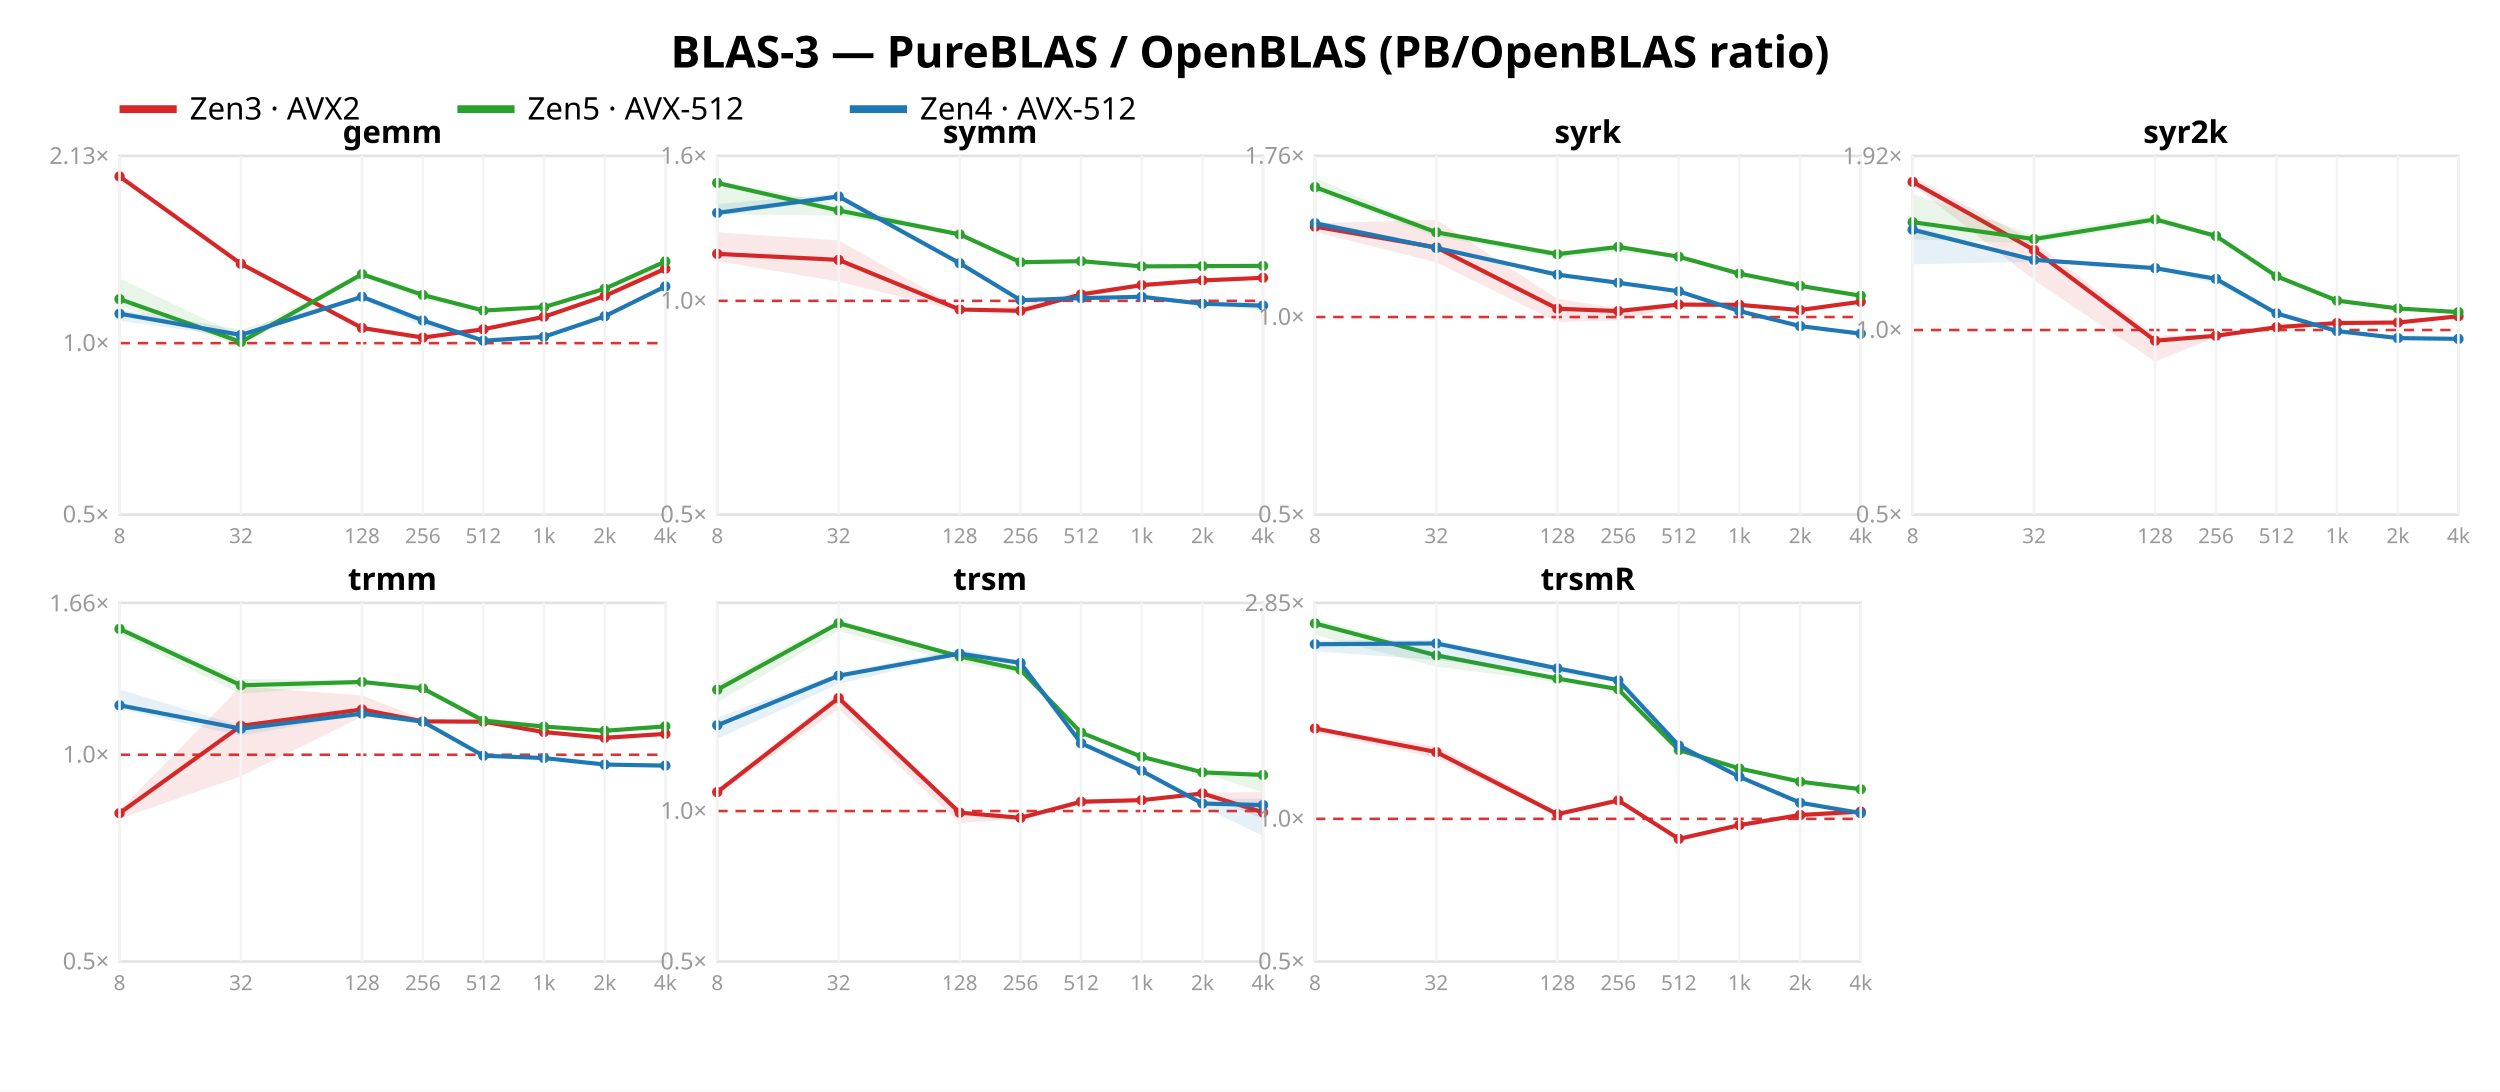
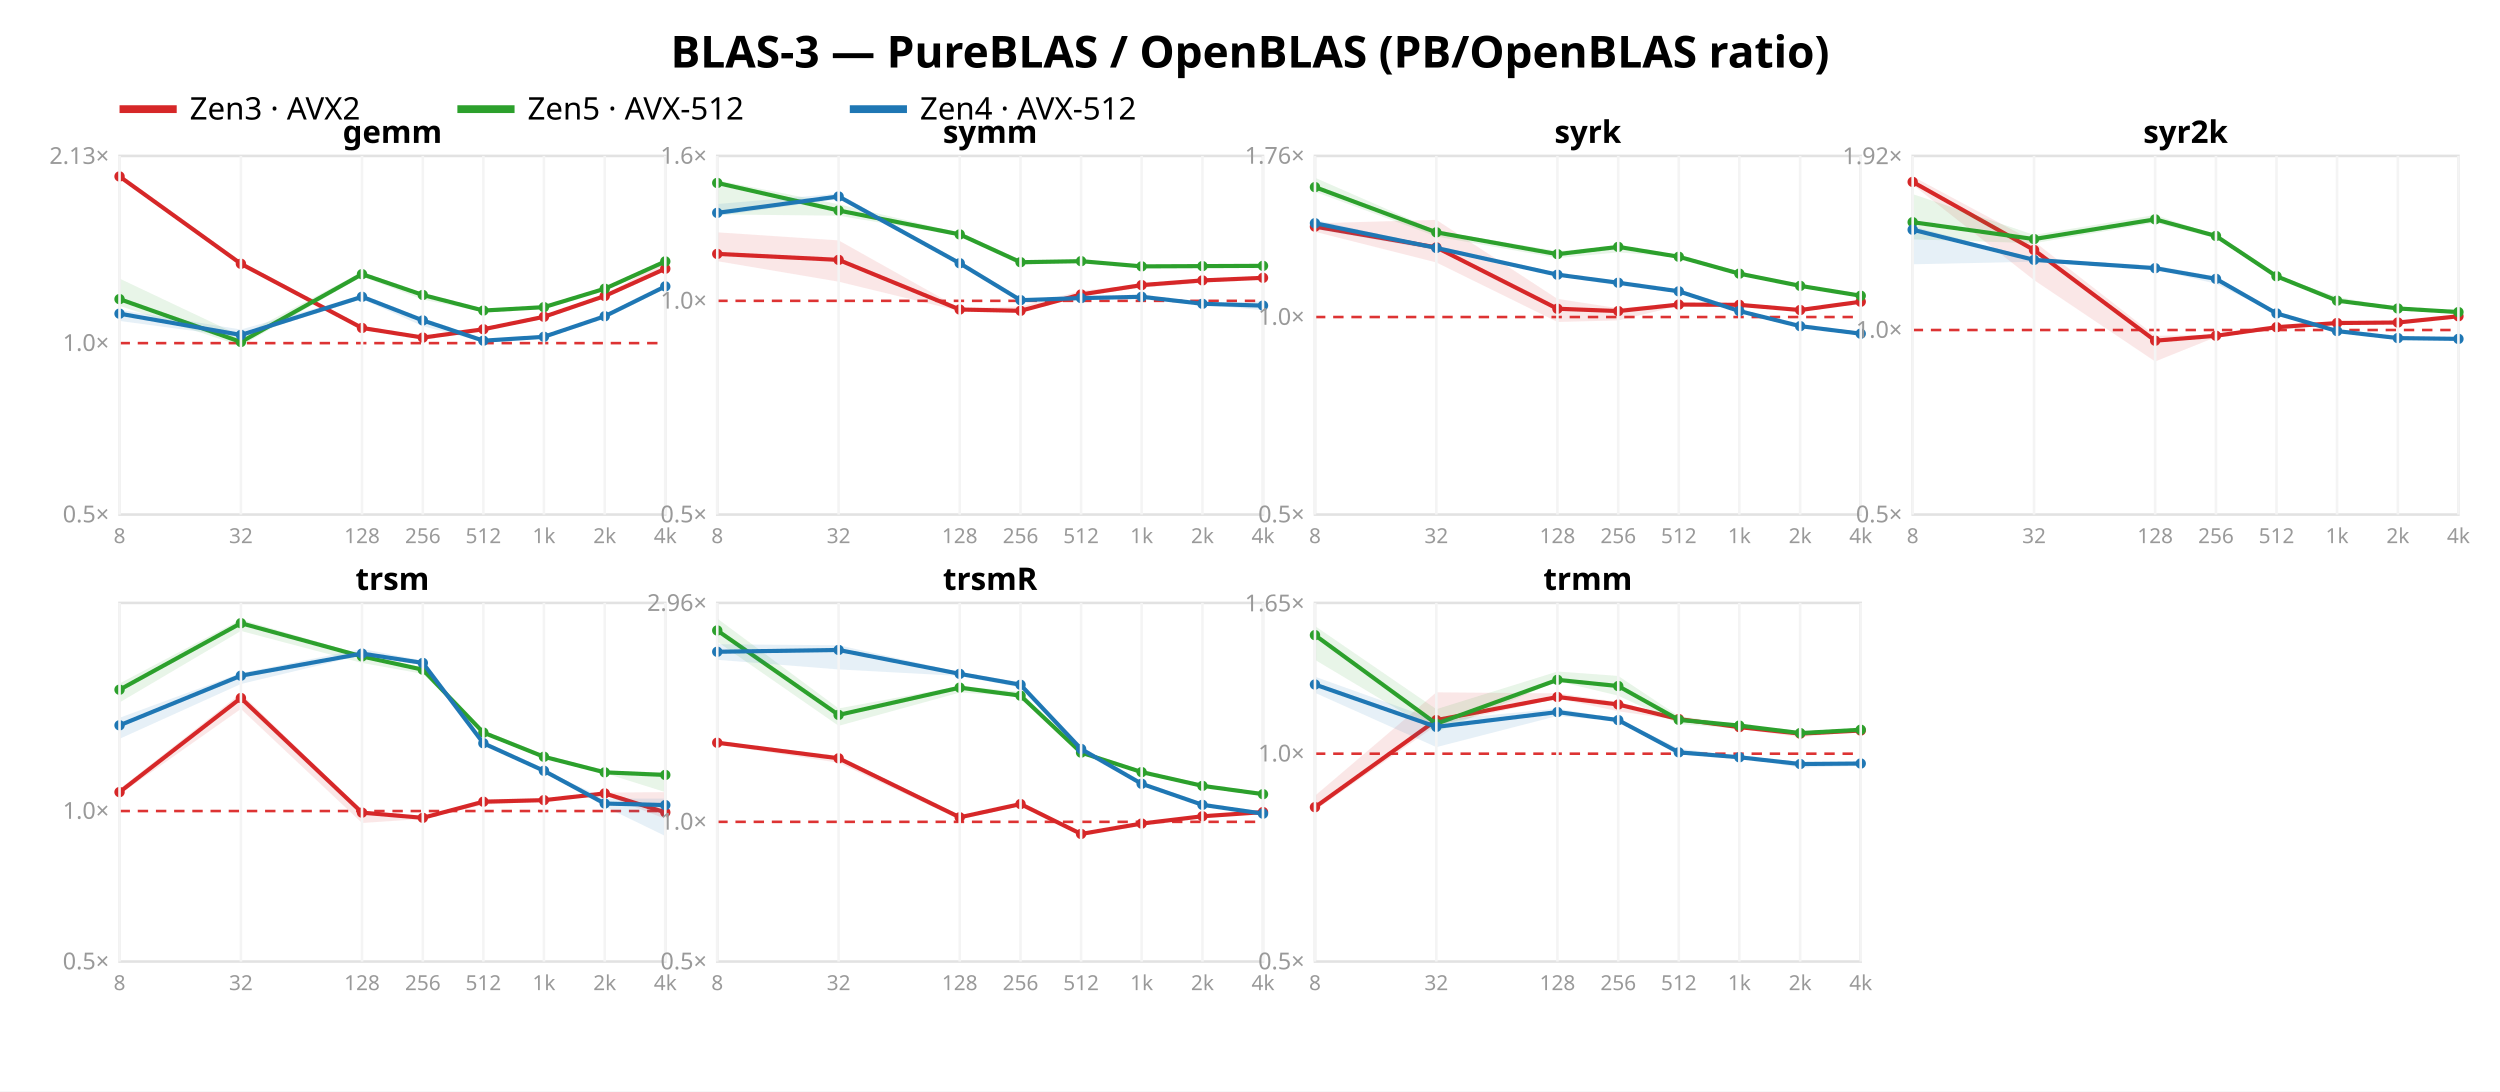
<svg xmlns="http://www.w3.org/2000/svg" width="962" height="420" font-family="sans-serif">
  <rect width="962" height="420" fill="white" />
  <text x="481.0" y="26" text-anchor="middle" font-size="17" font-weight="bold">BLAS-3 — PureBLAS / OpenBLAS (PB/OpenBLAS ratio)</text>
  <line x1="46" y1="42" x2="68" y2="42" stroke="#d62728" stroke-width="3" />
  <text x="73" y="46" font-size="12">Zen3 · AVX2</text>
  <line x1="176" y1="42" x2="198" y2="42" stroke="#2ca02c" stroke-width="3" />
  <text x="203" y="46" font-size="12">Zen5 · AVX-512</text>
  <line x1="327" y1="42" x2="349" y2="42" stroke="#1f77b4" stroke-width="3" />
  <text x="354" y="46" font-size="12">Zen4 · AVX-512</text>
  <rect x="46" y="60" width="210" height="138" fill="none" stroke="#e2e2e2" />
  <line x1="46" y1="132.036" x2="256" y2="132.036" stroke="#d33" stroke-dasharray="4 3" />
  <text x="42" y="201.0" text-anchor="end" font-size="9" fill="#999">0.5×</text>
  <text x="42" y="135.036" text-anchor="end" font-size="9" fill="#999">1.0×</text>
  <text x="42" y="63.078" text-anchor="end" font-size="9" fill="#999">2.13×</text>
  <polygon points="46.0,67.3 92.7,100.9 139.3,125.3 162.7,129.5 186.0,126.2 209.3,121.7 232.7,113.6 256.0,100.2 256.0,103.5 232.7,114.1 209.3,122.3 186.0,127.0 162.7,130.1 139.3,126.9 92.7,102.4 46.0,68.6" fill="#d62728" opacity="0.11" />
  <polyline points="46.0,67.9 92.7,101.5 139.3,126.2 162.7,129.9 186.0,126.7 209.3,121.9 232.7,113.9 256.0,103.4" fill="none" stroke="#d62728" stroke-width="1.6" />
  <circle cx="46.0" cy="67.9" r="2" fill="#d62728" />
  <circle cx="92.7" cy="101.5" r="2" fill="#d62728" />
  <circle cx="139.3" cy="126.2" r="2" fill="#d62728" />
  <circle cx="162.7" cy="129.9" r="2" fill="#d62728" />
  <circle cx="186.0" cy="126.7" r="2" fill="#d62728" />
  <circle cx="209.3" cy="121.9" r="2" fill="#d62728" />
  <circle cx="232.7" cy="113.9" r="2" fill="#d62728" />
  <circle cx="256.0" cy="103.4" r="2" fill="#d62728" />
  <polygon points="46.0,107.2 92.7,129.3 139.3,104.6 162.7,113.0 186.0,119.3 209.3,117.4 232.7,110.6 256.0,99.6 256.0,100.6 232.7,111.6 209.3,118.7 186.0,120.0 162.7,115.3 139.3,106.4 92.7,133.1 46.0,117.7" fill="#2ca02c" opacity="0.11" />
  <polyline points="46.0,115.1 92.7,131.6 139.3,105.5 162.7,113.5 186.0,119.5 209.3,118.2 232.7,111.1 256.0,100.6" fill="none" stroke="#2ca02c" stroke-width="1.6" />
  <circle cx="46.0" cy="115.1" r="2" fill="#2ca02c" />
  <circle cx="92.7" cy="131.6" r="2" fill="#2ca02c" />
  <circle cx="139.3" cy="105.5" r="2" fill="#2ca02c" />
  <circle cx="162.7" cy="113.5" r="2" fill="#2ca02c" />
  <circle cx="186.0" cy="119.5" r="2" fill="#2ca02c" />
  <circle cx="209.3" cy="118.2" r="2" fill="#2ca02c" />
  <circle cx="232.7" cy="111.1" r="2" fill="#2ca02c" />
  <circle cx="256.0" cy="100.6" r="2" fill="#2ca02c" />
  <polygon points="46.0,119.2 92.7,126.8 139.3,113.6 162.7,122.8 186.0,130.8 209.3,129.5 232.7,121.4 256.0,109.9 256.0,110.3 232.7,121.9 209.3,130.4 186.0,131.6 162.7,125.5 139.3,115.1 92.7,129.8 46.0,123.5" fill="#1f77b4" opacity="0.11" />
  <polyline points="46.0,120.7 92.7,128.9 139.3,114.2 162.7,123.3 186.0,131.1 209.3,129.6 232.7,121.7 256.0,110.2" fill="none" stroke="#1f77b4" stroke-width="1.6" />
  <circle cx="46.0" cy="120.7" r="2" fill="#1f77b4" />
  <circle cx="92.7" cy="128.9" r="2" fill="#1f77b4" />
  <circle cx="139.3" cy="114.2" r="2" fill="#1f77b4" />
  <circle cx="162.7" cy="123.3" r="2" fill="#1f77b4" />
  <circle cx="186.0" cy="131.1" r="2" fill="#1f77b4" />
  <circle cx="209.3" cy="129.6" r="2" fill="#1f77b4" />
  <circle cx="232.7" cy="121.7" r="2" fill="#1f77b4" />
  <circle cx="256.0" cy="110.2" r="2" fill="#1f77b4" />
  <text x="151.0" y="55" text-anchor="middle" font-size="12" font-weight="bold">gemm</text>
  <line x1="46.0" y1="60" x2="46.0" y2="198" stroke="#f4f4f4" />
  <text x="46.0" y="209" text-anchor="middle" font-size="8" fill="#999">8</text>
  <line x1="92.7" y1="60" x2="92.7" y2="198" stroke="#f4f4f4" />
  <text x="92.7" y="209" text-anchor="middle" font-size="8" fill="#999">32</text>
  <line x1="139.3" y1="60" x2="139.3" y2="198" stroke="#f4f4f4" />
  <text x="139.3" y="209" text-anchor="middle" font-size="8" fill="#999">128</text>
  <line x1="162.7" y1="60" x2="162.7" y2="198" stroke="#f4f4f4" />
  <text x="162.7" y="209" text-anchor="middle" font-size="8" fill="#999">256</text>
  <line x1="186.0" y1="60" x2="186.0" y2="198" stroke="#f4f4f4" />
  <text x="186.0" y="209" text-anchor="middle" font-size="8" fill="#999">512</text>
  <line x1="209.3" y1="60" x2="209.3" y2="198" stroke="#f4f4f4" />
  <text x="209.3" y="209" text-anchor="middle" font-size="8" fill="#999">1k</text>
  <line x1="232.7" y1="60" x2="232.7" y2="198" stroke="#f4f4f4" />
  <text x="232.7" y="209" text-anchor="middle" font-size="8" fill="#999">2k</text>
  <line x1="256.0" y1="60" x2="256.0" y2="198" stroke="#f4f4f4" />
  <text x="256.0" y="209" text-anchor="middle" font-size="8" fill="#999">4k</text>
  <rect x="276" y="60" width="210" height="138" fill="none" stroke="#e2e2e2" />
  <line x1="276" y1="115.763" x2="486" y2="115.763" stroke="#d33" stroke-dasharray="4 3" />
  <text x="272" y="201.0" text-anchor="end" font-size="9" fill="#999">0.5×</text>
  <text x="272" y="118.763" text-anchor="end" font-size="9" fill="#999">1.0×</text>
  <text x="272" y="63.0" text-anchor="end" font-size="9" fill="#999">1.6×</text>
  <polygon points="276.0,89.4 322.7,92.5 369.3,118.6 392.7,117.9 416.0,111.9 439.3,109.4 462.7,107.8 486.0,106.8 486.0,107.1 462.7,108.9 439.3,110.7 416.0,114.0 392.7,120.0 369.3,119.7 322.7,108.4 276.0,100.5" fill="#d62728" opacity="0.11" />
  <polyline points="276.0,97.7 322.7,100.0 369.3,119.1 392.7,119.6 416.0,113.3 439.3,109.7 462.7,107.9 486.0,106.9" fill="none" stroke="#d62728" stroke-width="1.6" />
  <circle cx="276.0" cy="97.7" r="2" fill="#d62728" />
  <circle cx="322.7" cy="100.0" r="2" fill="#d62728" />
  <circle cx="369.3" cy="119.1" r="2" fill="#d62728" />
  <circle cx="392.7" cy="119.6" r="2" fill="#d62728" />
  <circle cx="416.0" cy="113.3" r="2" fill="#d62728" />
  <circle cx="439.3" cy="109.7" r="2" fill="#d62728" />
  <circle cx="462.7" cy="107.9" r="2" fill="#d62728" />
  <circle cx="486.0" cy="106.9" r="2" fill="#d62728" />
  <polygon points="276.0,69.4 322.7,78.6 369.3,89.6 392.7,100.6 416.0,100.3 439.3,102.0 462.7,102.2 486.0,102.1 486.0,103.3 462.7,102.7 439.3,102.7 416.0,100.8 392.7,102.0 369.3,90.8 322.7,83.0 276.0,82.5" fill="#2ca02c" opacity="0.11" />
  <polyline points="276.0,70.4 322.7,81.0 369.3,90.2 392.7,100.9 416.0,100.5 439.3,102.5 462.7,102.4 486.0,102.3" fill="none" stroke="#2ca02c" stroke-width="1.6" />
  <circle cx="276.0" cy="70.4" r="2" fill="#2ca02c" />
  <circle cx="322.7" cy="81.0" r="2" fill="#2ca02c" />
  <circle cx="369.3" cy="90.2" r="2" fill="#2ca02c" />
  <circle cx="392.7" cy="100.9" r="2" fill="#2ca02c" />
  <circle cx="416.0" cy="100.5" r="2" fill="#2ca02c" />
  <circle cx="439.3" cy="102.5" r="2" fill="#2ca02c" />
  <circle cx="462.7" cy="102.4" r="2" fill="#2ca02c" />
  <circle cx="486.0" cy="102.3" r="2" fill="#2ca02c" />
  <polygon points="276.0,78.5 322.7,74.5 369.3,100.9 392.7,115.2 416.0,114.5 439.3,113.8 462.7,116.7 486.0,115.9 486.0,119.4 462.7,117.2 439.3,114.4 416.0,114.9 392.7,115.9 369.3,101.8 322.7,76.6 276.0,83.1" fill="#1f77b4" opacity="0.11" />
  <polyline points="276.0,81.9 322.7,75.6 369.3,101.3 392.7,115.5 416.0,114.7 439.3,114.2 462.7,116.9 486.0,117.6" fill="none" stroke="#1f77b4" stroke-width="1.6" />
  <circle cx="276.0" cy="81.9" r="2" fill="#1f77b4" />
  <circle cx="322.7" cy="75.6" r="2" fill="#1f77b4" />
  <circle cx="369.3" cy="101.3" r="2" fill="#1f77b4" />
  <circle cx="392.7" cy="115.5" r="2" fill="#1f77b4" />
  <circle cx="416.0" cy="114.7" r="2" fill="#1f77b4" />
  <circle cx="439.3" cy="114.2" r="2" fill="#1f77b4" />
  <circle cx="462.7" cy="116.9" r="2" fill="#1f77b4" />
  <circle cx="486.0" cy="117.6" r="2" fill="#1f77b4" />
  <text x="381.0" y="55" text-anchor="middle" font-size="12" font-weight="bold">symm</text>
  <line x1="276.0" y1="60" x2="276.0" y2="198" stroke="#f4f4f4" />
  <text x="276.0" y="209" text-anchor="middle" font-size="8" fill="#999">8</text>
  <line x1="322.7" y1="60" x2="322.7" y2="198" stroke="#f4f4f4" />
  <text x="322.7" y="209" text-anchor="middle" font-size="8" fill="#999">32</text>
  <line x1="369.3" y1="60" x2="369.3" y2="198" stroke="#f4f4f4" />
  <text x="369.3" y="209" text-anchor="middle" font-size="8" fill="#999">128</text>
  <line x1="392.7" y1="60" x2="392.7" y2="198" stroke="#f4f4f4" />
  <text x="392.7" y="209" text-anchor="middle" font-size="8" fill="#999">256</text>
  <line x1="416.0" y1="60" x2="416.0" y2="198" stroke="#f4f4f4" />
  <text x="416.0" y="209" text-anchor="middle" font-size="8" fill="#999">512</text>
  <line x1="439.3" y1="60" x2="439.3" y2="198" stroke="#f4f4f4" />
  <text x="439.3" y="209" text-anchor="middle" font-size="8" fill="#999">1k</text>
  <line x1="462.7" y1="60" x2="462.7" y2="198" stroke="#f4f4f4" />
  <text x="462.7" y="209" text-anchor="middle" font-size="8" fill="#999">2k</text>
  <line x1="486.0" y1="60" x2="486.0" y2="198" stroke="#f4f4f4" />
  <text x="486.0" y="209" text-anchor="middle" font-size="8" fill="#999">4k</text>
  <rect x="506" y="60" width="210" height="138" fill="none" stroke="#e2e2e2" />
  <line x1="506" y1="121.992" x2="716" y2="121.992" stroke="#d33" stroke-dasharray="4 3" />
  <text x="502" y="201.0" text-anchor="end" font-size="9" fill="#999">0.5×</text>
  <text x="502" y="124.992" text-anchor="end" font-size="9" fill="#999">1.0×</text>
  <text x="502" y="63.001" text-anchor="end" font-size="9" fill="#999">1.76×</text>
  <polygon points="506.0,85.9 552.7,84.6 599.3,115.0 622.7,118.6 646.0,116.6 669.3,117.0 692.7,119.1 716.0,116.0 716.0,116.5 692.7,119.5 669.3,117.4 646.0,117.7 622.7,123.3 599.3,123.9 552.7,101.0 506.0,89.2" fill="#d62728" opacity="0.11" />
  <polyline points="506.0,87.2 552.7,95.2 599.3,118.8 622.7,119.7 646.0,117.2 669.3,117.3 692.7,119.3 716.0,116.1" fill="none" stroke="#d62728" stroke-width="1.6" />
  <circle cx="506.0" cy="87.2" r="2" fill="#d62728" />
  <circle cx="552.7" cy="95.2" r="2" fill="#d62728" />
  <circle cx="599.3" cy="118.8" r="2" fill="#d62728" />
  <circle cx="622.7" cy="119.7" r="2" fill="#d62728" />
  <circle cx="646.0" cy="117.2" r="2" fill="#d62728" />
  <circle cx="669.3" cy="117.3" r="2" fill="#d62728" />
  <circle cx="692.7" cy="119.3" r="2" fill="#d62728" />
  <circle cx="716.0" cy="116.1" r="2" fill="#d62728" />
  <polygon points="506.0,68.4 552.7,88.8 599.3,96.6 622.7,94.8 646.0,98.5 669.3,104.4 692.7,109.7 716.0,113.8 716.0,114.0 692.7,110.1 669.3,105.7 646.0,99.0 622.7,97.1 599.3,99.3 552.7,91.0 506.0,73.8" fill="#2ca02c" opacity="0.11" />
  <polyline points="506.0,72.0 552.7,89.4 599.3,97.8 622.7,95.0 646.0,98.8 669.3,105.3 692.7,110.0 716.0,113.8" fill="none" stroke="#2ca02c" stroke-width="1.6" />
  <circle cx="506.0" cy="72.0" r="2" fill="#2ca02c" />
  <circle cx="552.7" cy="89.4" r="2" fill="#2ca02c" />
  <circle cx="599.3" cy="97.8" r="2" fill="#2ca02c" />
  <circle cx="622.7" cy="95.0" r="2" fill="#2ca02c" />
  <circle cx="646.0" cy="98.8" r="2" fill="#2ca02c" />
  <circle cx="669.3" cy="105.3" r="2" fill="#2ca02c" />
  <circle cx="692.7" cy="110.0" r="2" fill="#2ca02c" />
  <circle cx="716.0" cy="113.8" r="2" fill="#2ca02c" />
  <polygon points="506.0,84.6 552.7,95.0 599.3,105.4 622.7,108.4 646.0,111.9 669.3,119.6 692.7,125.3 716.0,127.7 716.0,128.9 692.7,125.8 669.3,120.0 646.0,112.4 622.7,109.9 599.3,106.2 552.7,96.3 506.0,88.1" fill="#1f77b4" opacity="0.11" />
  <polyline points="506.0,85.9 552.7,95.4 599.3,105.7 622.7,108.8 646.0,112.1 669.3,119.7 692.7,125.5 716.0,128.4" fill="none" stroke="#1f77b4" stroke-width="1.6" />
  <circle cx="506.0" cy="85.9" r="2" fill="#1f77b4" />
  <circle cx="552.7" cy="95.4" r="2" fill="#1f77b4" />
  <circle cx="599.3" cy="105.7" r="2" fill="#1f77b4" />
  <circle cx="622.7" cy="108.8" r="2" fill="#1f77b4" />
  <circle cx="646.0" cy="112.1" r="2" fill="#1f77b4" />
  <circle cx="669.3" cy="119.7" r="2" fill="#1f77b4" />
  <circle cx="692.7" cy="125.5" r="2" fill="#1f77b4" />
  <circle cx="716.0" cy="128.4" r="2" fill="#1f77b4" />
  <text x="611.0" y="55" text-anchor="middle" font-size="12" font-weight="bold">syrk</text>
  <line x1="506.0" y1="60" x2="506.0" y2="198" stroke="#f4f4f4" />
  <text x="506.0" y="209" text-anchor="middle" font-size="8" fill="#999">8</text>
  <line x1="552.7" y1="60" x2="552.7" y2="198" stroke="#f4f4f4" />
  <text x="552.7" y="209" text-anchor="middle" font-size="8" fill="#999">32</text>
  <line x1="599.3" y1="60" x2="599.3" y2="198" stroke="#f4f4f4" />
  <text x="599.3" y="209" text-anchor="middle" font-size="8" fill="#999">128</text>
  <line x1="622.7" y1="60" x2="622.7" y2="198" stroke="#f4f4f4" />
  <text x="622.7" y="209" text-anchor="middle" font-size="8" fill="#999">256</text>
  <line x1="646.0" y1="60" x2="646.0" y2="198" stroke="#f4f4f4" />
  <text x="646.0" y="209" text-anchor="middle" font-size="8" fill="#999">512</text>
  <line x1="669.3" y1="60" x2="669.3" y2="198" stroke="#f4f4f4" />
  <text x="669.3" y="209" text-anchor="middle" font-size="8" fill="#999">1k</text>
  <line x1="692.7" y1="60" x2="692.7" y2="198" stroke="#f4f4f4" />
  <text x="692.7" y="209" text-anchor="middle" font-size="8" fill="#999">2k</text>
  <line x1="716.0" y1="60" x2="716.0" y2="198" stroke="#f4f4f4" />
  <text x="716.0" y="209" text-anchor="middle" font-size="8" fill="#999">4k</text>
  <rect x="736" y="60" width="210" height="138" fill="none" stroke="#e2e2e2" />
  <line x1="736" y1="126.987" x2="946" y2="126.987" stroke="#d33" stroke-dasharray="4 3" />
  <text x="732" y="201.0" text-anchor="end" font-size="9" fill="#999">0.5×</text>
  <text x="732" y="129.987" text-anchor="end" font-size="9" fill="#999">1.0×</text>
  <text x="732" y="63.156" text-anchor="end" font-size="9" fill="#999">1.92×</text>
  <polygon points="736.0,67.9 782.7,92.9 829.3,129.2 852.7,128.9 876.0,125.5 899.3,124.2 922.7,123.9 946.0,121.4 946.0,122.2 922.7,124.4 899.3,124.4 876.0,126.6 852.7,129.7 829.3,139.1 782.7,107.8 736.0,71.1" fill="#d62728" opacity="0.11" />
  <polyline points="736.0,70.0 782.7,96.2 829.3,131.1 852.7,129.2 876.0,125.9 899.3,124.3 922.7,124.1 946.0,121.7" fill="none" stroke="#d62728" stroke-width="1.6" />
  <circle cx="736.0" cy="70.0" r="2" fill="#d62728" />
  <circle cx="782.7" cy="96.2" r="2" fill="#d62728" />
  <circle cx="829.3" cy="131.1" r="2" fill="#d62728" />
  <circle cx="852.7" cy="129.2" r="2" fill="#d62728" />
  <circle cx="876.0" cy="125.9" r="2" fill="#d62728" />
  <circle cx="899.3" cy="124.3" r="2" fill="#d62728" />
  <circle cx="922.7" cy="124.1" r="2" fill="#d62728" />
  <circle cx="946.0" cy="121.7" r="2" fill="#d62728" />
  <polygon points="736.0,74.7 782.7,90.4 829.3,82.7 852.7,90.5 876.0,106.1 899.3,114.2 922.7,118.6 946.0,119.8 946.0,120.2 922.7,118.8 899.3,116.1 876.0,106.9 852.7,91.7 829.3,85.7 782.7,93.6 736.0,92.1" fill="#2ca02c" opacity="0.11" />
  <polyline points="736.0,85.5 782.7,92.0 829.3,84.4 852.7,90.8 876.0,106.3 899.3,115.7 922.7,118.7 946.0,120.1" fill="none" stroke="#2ca02c" stroke-width="1.6" />
  <circle cx="736.0" cy="85.5" r="2" fill="#2ca02c" />
  <circle cx="782.7" cy="92.0" r="2" fill="#2ca02c" />
  <circle cx="829.3" cy="84.4" r="2" fill="#2ca02c" />
  <circle cx="852.7" cy="90.8" r="2" fill="#2ca02c" />
  <circle cx="876.0" cy="106.3" r="2" fill="#2ca02c" />
  <circle cx="899.3" cy="115.7" r="2" fill="#2ca02c" />
  <circle cx="922.7" cy="118.7" r="2" fill="#2ca02c" />
  <circle cx="946.0" cy="120.1" r="2" fill="#2ca02c" />
  <polygon points="736.0,87.1 782.7,99.4 829.3,102.2 852.7,106.4 876.0,120.3 899.3,127.2 922.7,129.8 946.0,129.9 946.0,130.8 922.7,130.4 899.3,127.5 876.0,120.7 852.7,109.2 829.3,103.7 782.7,100.7 736.0,101.7" fill="#1f77b4" opacity="0.11" />
  <polyline points="736.0,88.4 782.7,100.0 829.3,103.2 852.7,107.3 876.0,120.6 899.3,127.4 922.7,130.1 946.0,130.4" fill="none" stroke="#1f77b4" stroke-width="1.6" />
  <circle cx="736.0" cy="88.4" r="2" fill="#1f77b4" />
  <circle cx="782.7" cy="100.0" r="2" fill="#1f77b4" />
  <circle cx="829.3" cy="103.2" r="2" fill="#1f77b4" />
  <circle cx="852.7" cy="107.3" r="2" fill="#1f77b4" />
  <circle cx="876.0" cy="120.6" r="2" fill="#1f77b4" />
  <circle cx="899.3" cy="127.4" r="2" fill="#1f77b4" />
  <circle cx="922.7" cy="130.1" r="2" fill="#1f77b4" />
  <circle cx="946.0" cy="130.4" r="2" fill="#1f77b4" />
  <text x="841.0" y="55" text-anchor="middle" font-size="12" font-weight="bold">syr2k</text>
  <line x1="736.0" y1="60" x2="736.0" y2="198" stroke="#f4f4f4" />
  <text x="736.0" y="209" text-anchor="middle" font-size="8" fill="#999">8</text>
  <line x1="782.7" y1="60" x2="782.7" y2="198" stroke="#f4f4f4" />
  <text x="782.7" y="209" text-anchor="middle" font-size="8" fill="#999">32</text>
  <line x1="829.3" y1="60" x2="829.3" y2="198" stroke="#f4f4f4" />
  <text x="829.3" y="209" text-anchor="middle" font-size="8" fill="#999">128</text>
  <line x1="852.7" y1="60" x2="852.7" y2="198" stroke="#f4f4f4" />
  <text x="852.7" y="209" text-anchor="middle" font-size="8" fill="#999">256</text>
  <line x1="876.0" y1="60" x2="876.0" y2="198" stroke="#f4f4f4" />
  <text x="876.0" y="209" text-anchor="middle" font-size="8" fill="#999">512</text>
  <line x1="899.3" y1="60" x2="899.3" y2="198" stroke="#f4f4f4" />
  <text x="899.3" y="209" text-anchor="middle" font-size="8" fill="#999">1k</text>
  <line x1="922.7" y1="60" x2="922.7" y2="198" stroke="#f4f4f4" />
  <text x="922.7" y="209" text-anchor="middle" font-size="8" fill="#999">2k</text>
  <line x1="946.0" y1="60" x2="946.0" y2="198" stroke="#f4f4f4" />
  <text x="946.0" y="209" text-anchor="middle" font-size="8" fill="#999">4k</text>
  <rect x="46" y="232" width="210" height="138" fill="none" stroke="#e2e2e2" />
-   <line x1="46" y1="290.425" x2="256" y2="290.425" stroke="#d33" stroke-dasharray="4 3" />
+   <line x1="46" y1="312.086" x2="256" y2="312.086" stroke="#d33" stroke-dasharray="4 3" />
  <text x="42" y="373.0" text-anchor="end" font-size="9" fill="#999">0.5×</text>
-   <text x="42" y="293.425" text-anchor="end" font-size="9" fill="#999">1.0×</text>
-   <text x="42" y="235.241" text-anchor="end" font-size="9" fill="#999">1.66×</text>
-   <polygon points="46.0,311.7 92.7,264.1 139.3,267.6 162.7,276.7 186.0,277.3 209.3,281.6 232.7,283.5 256.0,282.2 256.0,283.0 232.7,285.0 209.3,282.0 186.0,278.0 162.7,278.1 139.3,275.8 92.7,298.7 46.0,315.1" fill="#d62728" opacity="0.11" />
-   <polyline points="46.0,312.9 92.7,279.3 139.3,273.0 162.7,277.6 186.0,277.7 209.3,281.7 232.7,283.9 256.0,282.4" fill="none" stroke="#d62728" stroke-width="1.6" />
-   <circle cx="46.0" cy="312.9" r="2" fill="#d62728" />
-   <circle cx="92.7" cy="279.3" r="2" fill="#d62728" />
-   <circle cx="139.3" cy="273.0" r="2" fill="#d62728" />
-   <circle cx="162.7" cy="277.6" r="2" fill="#d62728" />
-   <circle cx="186.0" cy="277.7" r="2" fill="#d62728" />
-   <circle cx="209.3" cy="281.7" r="2" fill="#d62728" />
-   <circle cx="232.7" cy="283.9" r="2" fill="#d62728" />
-   <circle cx="256.0" cy="282.4" r="2" fill="#d62728" />
-   <polygon points="46.0,240.8 92.7,261.2 139.3,261.9 162.7,263.8 186.0,276.0 209.3,278.7 232.7,281.0 256.0,279.3 256.0,279.8 232.7,281.3 209.3,280.1 186.0,278.5 162.7,265.5 139.3,263.1 92.7,267.0 46.0,244.3" fill="#2ca02c" opacity="0.11" />
-   <polyline points="46.0,242.0 92.7,263.7 139.3,262.4 162.7,264.9 186.0,277.3 209.3,279.6 232.7,281.2 256.0,279.5" fill="none" stroke="#2ca02c" stroke-width="1.6" />
-   <circle cx="46.0" cy="242.0" r="2" fill="#2ca02c" />
-   <circle cx="92.7" cy="263.7" r="2" fill="#2ca02c" />
-   <circle cx="139.3" cy="262.4" r="2" fill="#2ca02c" />
-   <circle cx="162.7" cy="264.9" r="2" fill="#2ca02c" />
-   <circle cx="186.0" cy="277.3" r="2" fill="#2ca02c" />
-   <circle cx="209.3" cy="279.6" r="2" fill="#2ca02c" />
-   <circle cx="232.7" cy="281.2" r="2" fill="#2ca02c" />
-   <circle cx="256.0" cy="279.5" r="2" fill="#2ca02c" />
-   <polygon points="46.0,265.3 92.7,279.4 139.3,274.2 162.7,277.4 186.0,290.5 209.3,291.5 232.7,293.9 256.0,293.6 256.0,295.5 232.7,295.0 209.3,291.8 186.0,291.2 162.7,278.3 139.3,274.9 92.7,283.1 46.0,272.8" fill="#1f77b4" opacity="0.11" />
-   <polyline points="46.0,271.4 92.7,280.4 139.3,274.6 162.7,277.7 186.0,290.8 209.3,291.7 232.7,294.2 256.0,294.6" fill="none" stroke="#1f77b4" stroke-width="1.6" />
-   <circle cx="46.0" cy="271.4" r="2" fill="#1f77b4" />
-   <circle cx="92.7" cy="280.4" r="2" fill="#1f77b4" />
-   <circle cx="139.3" cy="274.6" r="2" fill="#1f77b4" />
-   <circle cx="162.7" cy="277.7" r="2" fill="#1f77b4" />
-   <circle cx="186.0" cy="290.8" r="2" fill="#1f77b4" />
-   <circle cx="209.3" cy="291.7" r="2" fill="#1f77b4" />
-   <circle cx="232.7" cy="294.2" r="2" fill="#1f77b4" />
-   <circle cx="256.0" cy="294.6" r="2" fill="#1f77b4" />
-   <text x="151.0" y="227" text-anchor="middle" font-size="12" font-weight="bold">trmm</text>
+   <text x="42" y="315.086" text-anchor="end" font-size="9" fill="#999">1.0×</text>
+   <polygon points="46.0,303.6 92.7,266.8 139.3,312.0 162.7,314.5 186.0,307.5 209.3,307.3 232.7,305.0 256.0,304.8 256.0,315.1 232.7,306.0 209.3,308.3 186.0,309.7 162.7,315.1 139.3,316.7 92.7,272.8 46.0,305.7" fill="#d62728" opacity="0.11" />
+   <polyline points="46.0,304.8 92.7,268.6 139.3,312.7 162.7,314.7 186.0,308.5 209.3,307.9 232.7,305.3 256.0,312.6" fill="none" stroke="#d62728" stroke-width="1.6" />
+   <circle cx="46.0" cy="304.8" r="2" fill="#d62728" />
+   <circle cx="92.7" cy="268.6" r="2" fill="#d62728" />
+   <circle cx="139.3" cy="312.7" r="2" fill="#d62728" />
+   <circle cx="162.7" cy="314.7" r="2" fill="#d62728" />
+   <circle cx="186.0" cy="308.5" r="2" fill="#d62728" />
+   <circle cx="209.3" cy="307.9" r="2" fill="#d62728" />
+   <circle cx="232.7" cy="305.3" r="2" fill="#d62728" />
+   <circle cx="256.0" cy="312.6" r="2" fill="#d62728" />
+   <polygon points="46.0,263.0 92.7,238.4 139.3,251.9 162.7,257.0 186.0,281.7 209.3,290.9 232.7,297.0 256.0,297.1 256.0,304.8 232.7,297.5 209.3,291.5 186.0,282.1 162.7,259.3 139.3,255.1 92.7,242.8 46.0,270.3" fill="#2ca02c" opacity="0.11" />
+   <polyline points="46.0,265.4 92.7,239.8 139.3,252.6 162.7,257.7 186.0,281.9 209.3,291.2 232.7,297.2 256.0,298.2" fill="none" stroke="#2ca02c" stroke-width="1.6" />
+   <circle cx="46.0" cy="265.4" r="2" fill="#2ca02c" />
+   <circle cx="92.7" cy="239.8" r="2" fill="#2ca02c" />
+   <circle cx="139.3" cy="252.6" r="2" fill="#2ca02c" />
+   <circle cx="162.7" cy="257.7" r="2" fill="#2ca02c" />
+   <circle cx="186.0" cy="281.9" r="2" fill="#2ca02c" />
+   <circle cx="209.3" cy="291.2" r="2" fill="#2ca02c" />
+   <circle cx="232.7" cy="297.2" r="2" fill="#2ca02c" />
+   <circle cx="256.0" cy="298.2" r="2" fill="#2ca02c" />
+   <polygon points="46.0,276.2 92.7,259.0 139.3,249.7 162.7,254.2 186.0,285.5 209.3,296.3 232.7,307.3 256.0,307.3 256.0,321.7 232.7,310.4 209.3,296.9 186.0,286.9 162.7,255.9 139.3,252.1 92.7,263.2 46.0,284.3" fill="#1f77b4" opacity="0.11" />
+   <polyline points="46.0,279.1 92.7,260.0 139.3,251.5 162.7,255.1 186.0,286.0 209.3,296.6 232.7,309.2 256.0,309.8" fill="none" stroke="#1f77b4" stroke-width="1.6" />
+   <circle cx="46.0" cy="279.1" r="2" fill="#1f77b4" />
+   <circle cx="92.7" cy="260.0" r="2" fill="#1f77b4" />
+   <circle cx="139.3" cy="251.5" r="2" fill="#1f77b4" />
+   <circle cx="162.7" cy="255.1" r="2" fill="#1f77b4" />
+   <circle cx="186.0" cy="286.0" r="2" fill="#1f77b4" />
+   <circle cx="209.3" cy="296.6" r="2" fill="#1f77b4" />
+   <circle cx="232.7" cy="309.2" r="2" fill="#1f77b4" />
+   <circle cx="256.0" cy="309.8" r="2" fill="#1f77b4" />
+   <text x="151.0" y="227" text-anchor="middle" font-size="12" font-weight="bold">trsm</text>
  <line x1="46.0" y1="232" x2="46.0" y2="370" stroke="#f4f4f4" />
  <text x="46.0" y="381" text-anchor="middle" font-size="8" fill="#999">8</text>
  <line x1="92.7" y1="232" x2="92.7" y2="370" stroke="#f4f4f4" />
  <text x="92.7" y="381" text-anchor="middle" font-size="8" fill="#999">32</text>
  <line x1="139.3" y1="232" x2="139.3" y2="370" stroke="#f4f4f4" />
  <text x="139.3" y="381" text-anchor="middle" font-size="8" fill="#999">128</text>
  <line x1="162.7" y1="232" x2="162.7" y2="370" stroke="#f4f4f4" />
  <text x="162.7" y="381" text-anchor="middle" font-size="8" fill="#999">256</text>
  <line x1="186.0" y1="232" x2="186.0" y2="370" stroke="#f4f4f4" />
  <text x="186.0" y="381" text-anchor="middle" font-size="8" fill="#999">512</text>
  <line x1="209.3" y1="232" x2="209.3" y2="370" stroke="#f4f4f4" />
  <text x="209.3" y="381" text-anchor="middle" font-size="8" fill="#999">1k</text>
  <line x1="232.7" y1="232" x2="232.7" y2="370" stroke="#f4f4f4" />
  <text x="232.7" y="381" text-anchor="middle" font-size="8" fill="#999">2k</text>
  <line x1="256.0" y1="232" x2="256.0" y2="370" stroke="#f4f4f4" />
  <text x="256.0" y="381" text-anchor="middle" font-size="8" fill="#999">4k</text>
  <rect x="276" y="232" width="210" height="138" fill="none" stroke="#e2e2e2" />
-   <line x1="276" y1="312.086" x2="486" y2="312.086" stroke="#d33" stroke-dasharray="4 3" />
+   <line x1="276" y1="316.246" x2="486" y2="316.246" stroke="#d33" stroke-dasharray="4 3" />
  <text x="272" y="373.0" text-anchor="end" font-size="9" fill="#999">0.5×</text>
-   <text x="272" y="315.086" text-anchor="end" font-size="9" fill="#999">1.0×</text>
-   <polygon points="276.0,303.6 322.7,266.8 369.3,312.0 392.7,314.5 416.0,307.5 439.3,307.3 462.7,305.0 486.0,304.8 486.0,315.1 462.7,306.0 439.3,308.3 416.0,309.7 392.7,315.1 369.3,316.7 322.7,272.8 276.0,305.7" fill="#d62728" opacity="0.11" />
-   <polyline points="276.0,304.8 322.7,268.6 369.3,312.7 392.7,314.7 416.0,308.5 439.3,307.9 462.7,305.3 486.0,312.6" fill="none" stroke="#d62728" stroke-width="1.6" />
-   <circle cx="276.0" cy="304.8" r="2" fill="#d62728" />
-   <circle cx="322.7" cy="268.6" r="2" fill="#d62728" />
-   <circle cx="369.3" cy="312.7" r="2" fill="#d62728" />
-   <circle cx="392.7" cy="314.7" r="2" fill="#d62728" />
-   <circle cx="416.0" cy="308.5" r="2" fill="#d62728" />
-   <circle cx="439.3" cy="307.9" r="2" fill="#d62728" />
-   <circle cx="462.7" cy="305.3" r="2" fill="#d62728" />
-   <circle cx="486.0" cy="312.6" r="2" fill="#d62728" />
-   <polygon points="276.0,263.0 322.7,238.4 369.3,251.9 392.7,257.0 416.0,281.7 439.3,290.9 462.7,297.0 486.0,297.1 486.0,304.8 462.7,297.5 439.3,291.5 416.0,282.1 392.7,259.3 369.3,255.1 322.7,242.8 276.0,270.3" fill="#2ca02c" opacity="0.11" />
-   <polyline points="276.0,265.4 322.7,239.8 369.3,252.6 392.7,257.7 416.0,281.9 439.3,291.2 462.7,297.2 486.0,298.2" fill="none" stroke="#2ca02c" stroke-width="1.6" />
-   <circle cx="276.0" cy="265.4" r="2" fill="#2ca02c" />
-   <circle cx="322.7" cy="239.8" r="2" fill="#2ca02c" />
-   <circle cx="369.3" cy="252.6" r="2" fill="#2ca02c" />
-   <circle cx="392.7" cy="257.7" r="2" fill="#2ca02c" />
-   <circle cx="416.0" cy="281.9" r="2" fill="#2ca02c" />
-   <circle cx="439.3" cy="291.2" r="2" fill="#2ca02c" />
-   <circle cx="462.7" cy="297.2" r="2" fill="#2ca02c" />
-   <circle cx="486.0" cy="298.2" r="2" fill="#2ca02c" />
-   <polygon points="276.0,276.2 322.7,259.0 369.3,249.7 392.7,254.2 416.0,285.5 439.3,296.3 462.7,307.3 486.0,307.3 486.0,321.7 462.7,310.4 439.3,296.9 416.0,286.9 392.7,255.9 369.3,252.1 322.7,263.2 276.0,284.3" fill="#1f77b4" opacity="0.11" />
-   <polyline points="276.0,279.1 322.7,260.0 369.3,251.5 392.7,255.1 416.0,286.0 439.3,296.6 462.7,309.2 486.0,309.8" fill="none" stroke="#1f77b4" stroke-width="1.6" />
-   <circle cx="276.0" cy="279.1" r="2" fill="#1f77b4" />
-   <circle cx="322.7" cy="260.0" r="2" fill="#1f77b4" />
-   <circle cx="369.3" cy="251.5" r="2" fill="#1f77b4" />
-   <circle cx="392.7" cy="255.1" r="2" fill="#1f77b4" />
-   <circle cx="416.0" cy="286.0" r="2" fill="#1f77b4" />
-   <circle cx="439.3" cy="296.6" r="2" fill="#1f77b4" />
-   <circle cx="462.7" cy="309.2" r="2" fill="#1f77b4" />
-   <circle cx="486.0" cy="309.8" r="2" fill="#1f77b4" />
-   <text x="381.0" y="227" text-anchor="middle" font-size="12" font-weight="bold">trsm</text>
+   <text x="272" y="319.246" text-anchor="end" font-size="9" fill="#999">1.0×</text>
+   <text x="272" y="235.089" text-anchor="end" font-size="9" fill="#999">2.96×</text>
+   <polygon points="276.0,285.3 322.7,290.8 369.3,313.9 392.7,308.9 416.0,320.8 439.3,316.7 462.7,313.8 486.0,311.9 486.0,313.0 462.7,314.4 439.3,317.1 416.0,321.1 392.7,310.1 369.3,315.4 322.7,293.5 276.0,286.5" fill="#d62728" opacity="0.11" />
+   <polyline points="276.0,285.8 322.7,291.8 369.3,314.5 392.7,309.4 416.0,320.9 439.3,316.9 462.7,314.1 486.0,312.5" fill="none" stroke="#d62728" stroke-width="1.6" />
+   <circle cx="276.0" cy="285.8" r="2" fill="#d62728" />
+   <circle cx="322.7" cy="291.8" r="2" fill="#d62728" />
+   <circle cx="369.3" cy="314.5" r="2" fill="#d62728" />
+   <circle cx="392.7" cy="309.4" r="2" fill="#d62728" />
+   <circle cx="416.0" cy="320.9" r="2" fill="#d62728" />
+   <circle cx="439.3" cy="316.9" r="2" fill="#d62728" />
+   <circle cx="462.7" cy="314.1" r="2" fill="#d62728" />
+   <circle cx="486.0" cy="312.5" r="2" fill="#d62728" />
+   <polygon points="276.0,238.0 322.7,272.6 369.3,264.0 392.7,266.2 416.0,289.5 439.3,297.0 462.7,302.3 486.0,305.5 486.0,305.9 462.7,302.8 439.3,297.3 416.0,289.8 392.7,268.0 369.3,266.5 322.7,279.3 276.0,246.9" fill="#2ca02c" opacity="0.11" />
+   <polyline points="276.0,242.6 322.7,275.1 369.3,264.6 392.7,267.7 416.0,289.6 439.3,297.1 462.7,302.4 486.0,305.6" fill="none" stroke="#2ca02c" stroke-width="1.6" />
+   <circle cx="276.0" cy="242.6" r="2" fill="#2ca02c" />
+   <circle cx="322.7" cy="275.1" r="2" fill="#2ca02c" />
+   <circle cx="369.3" cy="264.6" r="2" fill="#2ca02c" />
+   <circle cx="392.7" cy="267.7" r="2" fill="#2ca02c" />
+   <circle cx="416.0" cy="289.6" r="2" fill="#2ca02c" />
+   <circle cx="439.3" cy="297.1" r="2" fill="#2ca02c" />
+   <circle cx="462.7" cy="302.4" r="2" fill="#2ca02c" />
+   <circle cx="486.0" cy="305.6" r="2" fill="#2ca02c" />
+   <polygon points="276.0,247.9 322.7,248.3 369.3,258.6 392.7,262.5 416.0,287.5 439.3,301.2 462.7,309.3 486.0,312.9 486.0,313.6 462.7,310.0 439.3,302.2 416.0,289.5 392.7,264.6 369.3,260.1 322.7,257.6 276.0,253.9" fill="#1f77b4" opacity="0.11" />
+   <polyline points="276.0,250.8 322.7,250.1 369.3,259.3 392.7,263.5 416.0,288.2 439.3,301.6 462.7,309.7 486.0,313.1" fill="none" stroke="#1f77b4" stroke-width="1.6" />
+   <circle cx="276.0" cy="250.8" r="2" fill="#1f77b4" />
+   <circle cx="322.7" cy="250.1" r="2" fill="#1f77b4" />
+   <circle cx="369.3" cy="259.3" r="2" fill="#1f77b4" />
+   <circle cx="392.7" cy="263.5" r="2" fill="#1f77b4" />
+   <circle cx="416.0" cy="288.2" r="2" fill="#1f77b4" />
+   <circle cx="439.3" cy="301.6" r="2" fill="#1f77b4" />
+   <circle cx="462.7" cy="309.7" r="2" fill="#1f77b4" />
+   <circle cx="486.0" cy="313.1" r="2" fill="#1f77b4" />
+   <text x="381.0" y="227" text-anchor="middle" font-size="12" font-weight="bold">trsmR</text>
  <line x1="276.0" y1="232" x2="276.0" y2="370" stroke="#f4f4f4" />
  <text x="276.0" y="381" text-anchor="middle" font-size="8" fill="#999">8</text>
  <line x1="322.7" y1="232" x2="322.7" y2="370" stroke="#f4f4f4" />
  <text x="322.7" y="381" text-anchor="middle" font-size="8" fill="#999">32</text>
  <line x1="369.3" y1="232" x2="369.3" y2="370" stroke="#f4f4f4" />
  <text x="369.3" y="381" text-anchor="middle" font-size="8" fill="#999">128</text>
  <line x1="392.7" y1="232" x2="392.7" y2="370" stroke="#f4f4f4" />
  <text x="392.7" y="381" text-anchor="middle" font-size="8" fill="#999">256</text>
  <line x1="416.0" y1="232" x2="416.0" y2="370" stroke="#f4f4f4" />
  <text x="416.0" y="381" text-anchor="middle" font-size="8" fill="#999">512</text>
  <line x1="439.3" y1="232" x2="439.3" y2="370" stroke="#f4f4f4" />
  <text x="439.3" y="381" text-anchor="middle" font-size="8" fill="#999">1k</text>
  <line x1="462.7" y1="232" x2="462.7" y2="370" stroke="#f4f4f4" />
  <text x="462.7" y="381" text-anchor="middle" font-size="8" fill="#999">2k</text>
  <line x1="486.0" y1="232" x2="486.0" y2="370" stroke="#f4f4f4" />
  <text x="486.0" y="381" text-anchor="middle" font-size="8" fill="#999">4k</text>
  <rect x="506" y="232" width="210" height="138" fill="none" stroke="#e2e2e2" />
-   <line x1="506" y1="315.091" x2="716" y2="315.091" stroke="#d33" stroke-dasharray="4 3" />
+   <line x1="506" y1="290.021" x2="716" y2="290.021" stroke="#d33" stroke-dasharray="4 3" />
  <text x="502" y="373.0" text-anchor="end" font-size="9" fill="#999">0.5×</text>
-   <text x="502" y="318.091" text-anchor="end" font-size="9" fill="#999">1.0×</text>
-   <text x="502" y="235.125" text-anchor="end" font-size="9" fill="#999">2.85×</text>
-   <polygon points="506.0,279.8 552.7,287.1 599.3,312.2 622.7,307.7 646.0,322.7 669.3,317.5 692.7,313.5 716.0,311.7 716.0,314.5 692.7,314.3 669.3,317.6 646.0,322.9 622.7,308.5 599.3,313.8 552.7,291.7 506.0,281.9" fill="#d62728" opacity="0.11" />
-   <polyline points="506.0,280.3 552.7,289.4 599.3,313.3 622.7,308.0 646.0,322.8 669.3,317.5 692.7,313.6 716.0,312.3" fill="none" stroke="#d62728" stroke-width="1.6" />
-   <circle cx="506.0" cy="280.3" r="2" fill="#d62728" />
-   <circle cx="552.7" cy="289.4" r="2" fill="#d62728" />
-   <circle cx="599.3" cy="313.3" r="2" fill="#d62728" />
-   <circle cx="622.7" cy="308.0" r="2" fill="#d62728" />
-   <circle cx="646.0" cy="322.8" r="2" fill="#d62728" />
-   <circle cx="669.3" cy="317.5" r="2" fill="#d62728" />
-   <circle cx="692.7" cy="313.6" r="2" fill="#d62728" />
-   <circle cx="716.0" cy="312.3" r="2" fill="#d62728" />
-   <polygon points="506.0,238.1 552.7,251.1 599.3,260.5 622.7,264.7 646.0,288.4 669.3,295.5 692.7,300.7 716.0,303.6 716.0,304.0 692.7,301.0 669.3,295.9 646.0,288.8 622.7,265.6 599.3,262.5 552.7,256.5 506.0,244.4" fill="#2ca02c" opacity="0.11" />
-   <polyline points="506.0,239.9 552.7,252.2 599.3,261.1 622.7,265.2 646.0,288.6 669.3,295.7 692.7,300.8 716.0,303.7" fill="none" stroke="#2ca02c" stroke-width="1.6" />
-   <circle cx="506.0" cy="239.9" r="2" fill="#2ca02c" />
-   <circle cx="552.7" cy="252.2" r="2" fill="#2ca02c" />
-   <circle cx="599.3" cy="261.1" r="2" fill="#2ca02c" />
-   <circle cx="622.7" cy="265.2" r="2" fill="#2ca02c" />
-   <circle cx="646.0" cy="288.6" r="2" fill="#2ca02c" />
-   <circle cx="669.3" cy="295.7" r="2" fill="#2ca02c" />
-   <circle cx="692.7" cy="300.8" r="2" fill="#2ca02c" />
-   <circle cx="716.0" cy="303.7" r="2" fill="#2ca02c" />
-   <polygon points="506.0,246.5 552.7,246.2 599.3,256.4 622.7,260.8 646.0,285.5 669.3,298.5 692.7,307.8 716.0,312.0 716.0,313.5 692.7,309.2 669.3,299.5 646.0,289.0 622.7,262.5 599.3,259.0 552.7,253.9 506.0,250.7" fill="#1f77b4" opacity="0.11" />
-   <polyline points="506.0,247.9 552.7,247.6 599.3,257.2 622.7,261.8 646.0,286.9 669.3,298.9 692.7,308.9 716.0,312.9" fill="none" stroke="#1f77b4" stroke-width="1.6" />
-   <circle cx="506.0" cy="247.9" r="2" fill="#1f77b4" />
-   <circle cx="552.7" cy="247.6" r="2" fill="#1f77b4" />
-   <circle cx="599.3" cy="257.2" r="2" fill="#1f77b4" />
-   <circle cx="622.7" cy="261.8" r="2" fill="#1f77b4" />
-   <circle cx="646.0" cy="286.9" r="2" fill="#1f77b4" />
-   <circle cx="669.3" cy="298.9" r="2" fill="#1f77b4" />
-   <circle cx="692.7" cy="308.9" r="2" fill="#1f77b4" />
-   <circle cx="716.0" cy="312.9" r="2" fill="#1f77b4" />
-   <text x="611.0" y="227" text-anchor="middle" font-size="12" font-weight="bold">trsmR</text>
+   <text x="502" y="293.021" text-anchor="end" font-size="9" fill="#999">1.0×</text>
+   <text x="502" y="235.239" text-anchor="end" font-size="9" fill="#999">1.65×</text>
+   <polygon points="506.0,306.2 552.7,266.4 599.3,266.8 622.7,270.1 646.0,276.3 669.3,279.5 692.7,281.9 716.0,280.4 716.0,281.3 692.7,283.7 669.3,280.5 646.0,277.1 622.7,273.7 599.3,268.8 552.7,279.1 506.0,311.8" fill="#d62728" opacity="0.11" />
+   <polyline points="506.0,310.6 552.7,277.1 599.3,268.2 622.7,271.1 646.0,276.7 669.3,279.8 692.7,282.3 716.0,281.1" fill="none" stroke="#d62728" stroke-width="1.6" />
+   <circle cx="506.0" cy="310.6" r="2" fill="#d62728" />
+   <circle cx="552.7" cy="277.1" r="2" fill="#d62728" />
+   <circle cx="599.3" cy="268.2" r="2" fill="#d62728" />
+   <circle cx="622.7" cy="271.1" r="2" fill="#d62728" />
+   <circle cx="646.0" cy="276.7" r="2" fill="#d62728" />
+   <circle cx="669.3" cy="279.8" r="2" fill="#d62728" />
+   <circle cx="692.7" cy="282.3" r="2" fill="#d62728" />
+   <circle cx="716.0" cy="281.1" r="2" fill="#d62728" />
+   <polygon points="506.0,240.9 552.7,272.9 599.3,258.4 622.7,260.1 646.0,275.6 669.3,278.7 692.7,281.9 716.0,280.5 716.0,281.4 692.7,282.4 669.3,280.4 646.0,278.6 622.7,267.7 599.3,262.1 552.7,281.8 506.0,253.9" fill="#2ca02c" opacity="0.11" />
+   <polyline points="506.0,244.4 552.7,278.5 599.3,261.6 622.7,264.0 646.0,277.0 669.3,279.2 692.7,282.1 716.0,280.8" fill="none" stroke="#2ca02c" stroke-width="1.6" />
+   <circle cx="506.0" cy="244.4" r="2" fill="#2ca02c" />
+   <circle cx="552.7" cy="278.5" r="2" fill="#2ca02c" />
+   <circle cx="599.3" cy="261.6" r="2" fill="#2ca02c" />
+   <circle cx="622.7" cy="264.0" r="2" fill="#2ca02c" />
+   <circle cx="646.0" cy="277.0" r="2" fill="#2ca02c" />
+   <circle cx="669.3" cy="279.2" r="2" fill="#2ca02c" />
+   <circle cx="692.7" cy="282.1" r="2" fill="#2ca02c" />
+   <circle cx="716.0" cy="280.8" r="2" fill="#2ca02c" />
+   <polygon points="506.0,260.4 552.7,277.1 599.3,272.7 622.7,276.5 646.0,288.1 669.3,290.9 692.7,293.1 716.0,293.4 716.0,294.7 692.7,295.4 669.3,291.6 646.0,290.5 622.7,277.6 599.3,275.5 552.7,287.5 506.0,266.6" fill="#1f77b4" opacity="0.11" />
+   <polyline points="506.0,263.4 552.7,279.7 599.3,274.0 622.7,277.1 646.0,289.5 669.3,291.4 692.7,294.0 716.0,293.8" fill="none" stroke="#1f77b4" stroke-width="1.6" />
+   <circle cx="506.0" cy="263.4" r="2" fill="#1f77b4" />
+   <circle cx="552.7" cy="279.7" r="2" fill="#1f77b4" />
+   <circle cx="599.3" cy="274.0" r="2" fill="#1f77b4" />
+   <circle cx="622.7" cy="277.1" r="2" fill="#1f77b4" />
+   <circle cx="646.0" cy="289.5" r="2" fill="#1f77b4" />
+   <circle cx="669.3" cy="291.4" r="2" fill="#1f77b4" />
+   <circle cx="692.7" cy="294.0" r="2" fill="#1f77b4" />
+   <circle cx="716.0" cy="293.8" r="2" fill="#1f77b4" />
+   <text x="611.0" y="227" text-anchor="middle" font-size="12" font-weight="bold">trmm</text>
  <line x1="506.0" y1="232" x2="506.0" y2="370" stroke="#f4f4f4" />
  <text x="506.0" y="381" text-anchor="middle" font-size="8" fill="#999">8</text>
  <line x1="552.7" y1="232" x2="552.7" y2="370" stroke="#f4f4f4" />
  <text x="552.7" y="381" text-anchor="middle" font-size="8" fill="#999">32</text>
  <line x1="599.3" y1="232" x2="599.3" y2="370" stroke="#f4f4f4" />
  <text x="599.3" y="381" text-anchor="middle" font-size="8" fill="#999">128</text>
  <line x1="622.7" y1="232" x2="622.7" y2="370" stroke="#f4f4f4" />
  <text x="622.7" y="381" text-anchor="middle" font-size="8" fill="#999">256</text>
  <line x1="646.0" y1="232" x2="646.0" y2="370" stroke="#f4f4f4" />
  <text x="646.0" y="381" text-anchor="middle" font-size="8" fill="#999">512</text>
  <line x1="669.3" y1="232" x2="669.3" y2="370" stroke="#f4f4f4" />
  <text x="669.3" y="381" text-anchor="middle" font-size="8" fill="#999">1k</text>
  <line x1="692.7" y1="232" x2="692.7" y2="370" stroke="#f4f4f4" />
  <text x="692.7" y="381" text-anchor="middle" font-size="8" fill="#999">2k</text>
  <line x1="716.0" y1="232" x2="716.0" y2="370" stroke="#f4f4f4" />
  <text x="716.0" y="381" text-anchor="middle" font-size="8" fill="#999">4k</text>
</svg>
